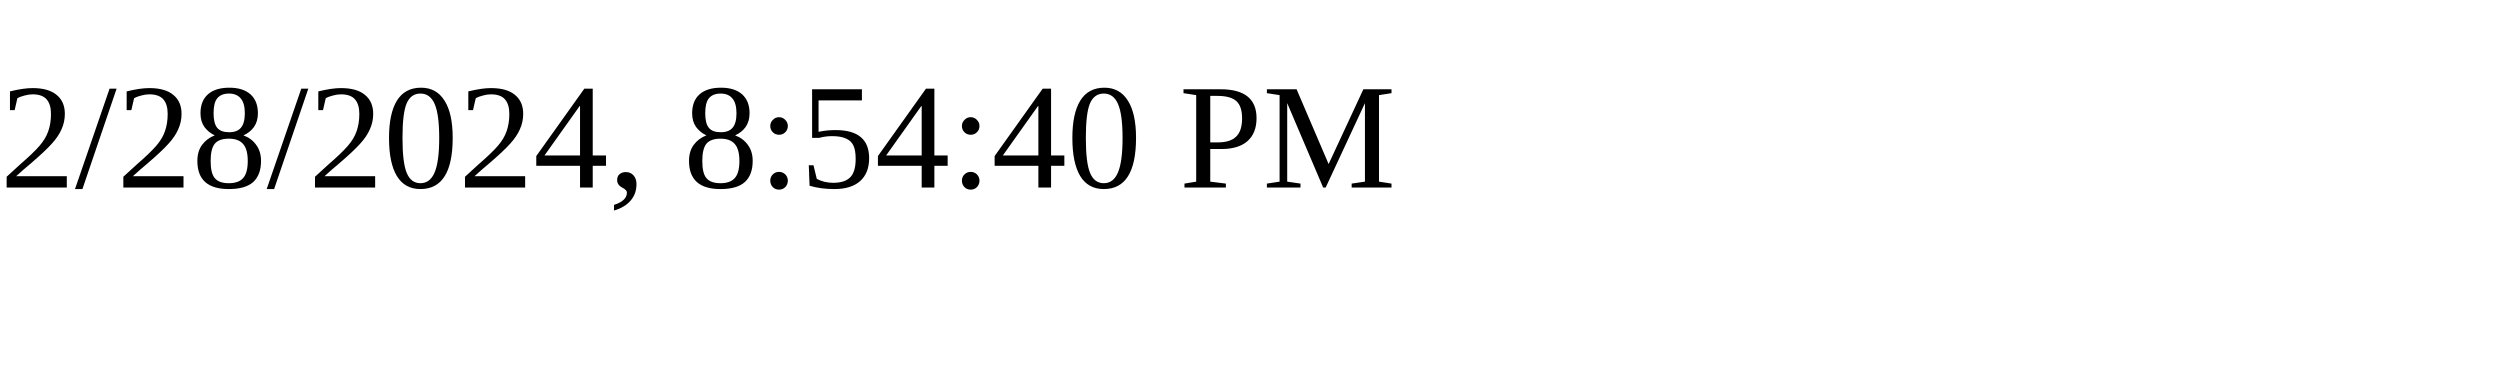
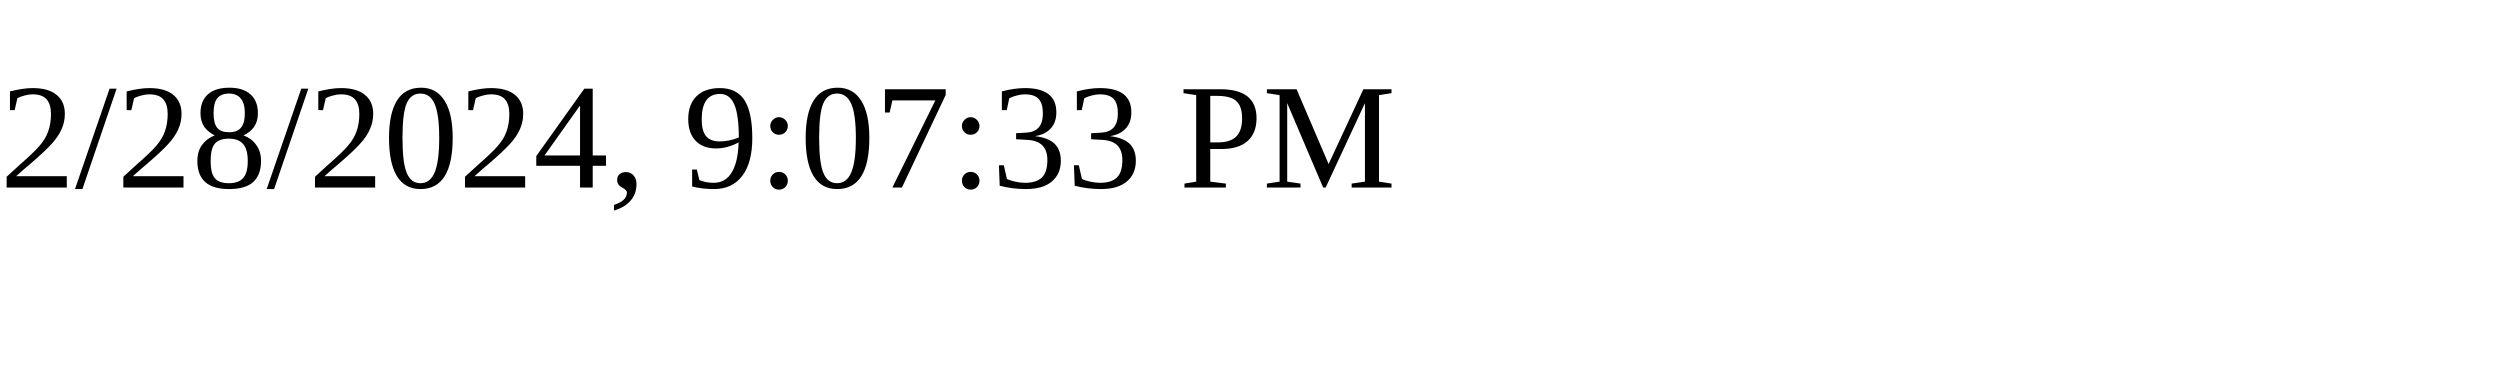
<svg xmlns="http://www.w3.org/2000/svg" height="30" width="200">
-   <text x="0" y="15">2/28/2024, 8:54:40 PM</text>
+   <text x="0" y="15">2/28/2024, 9:07:33 PM</text>
</svg>
